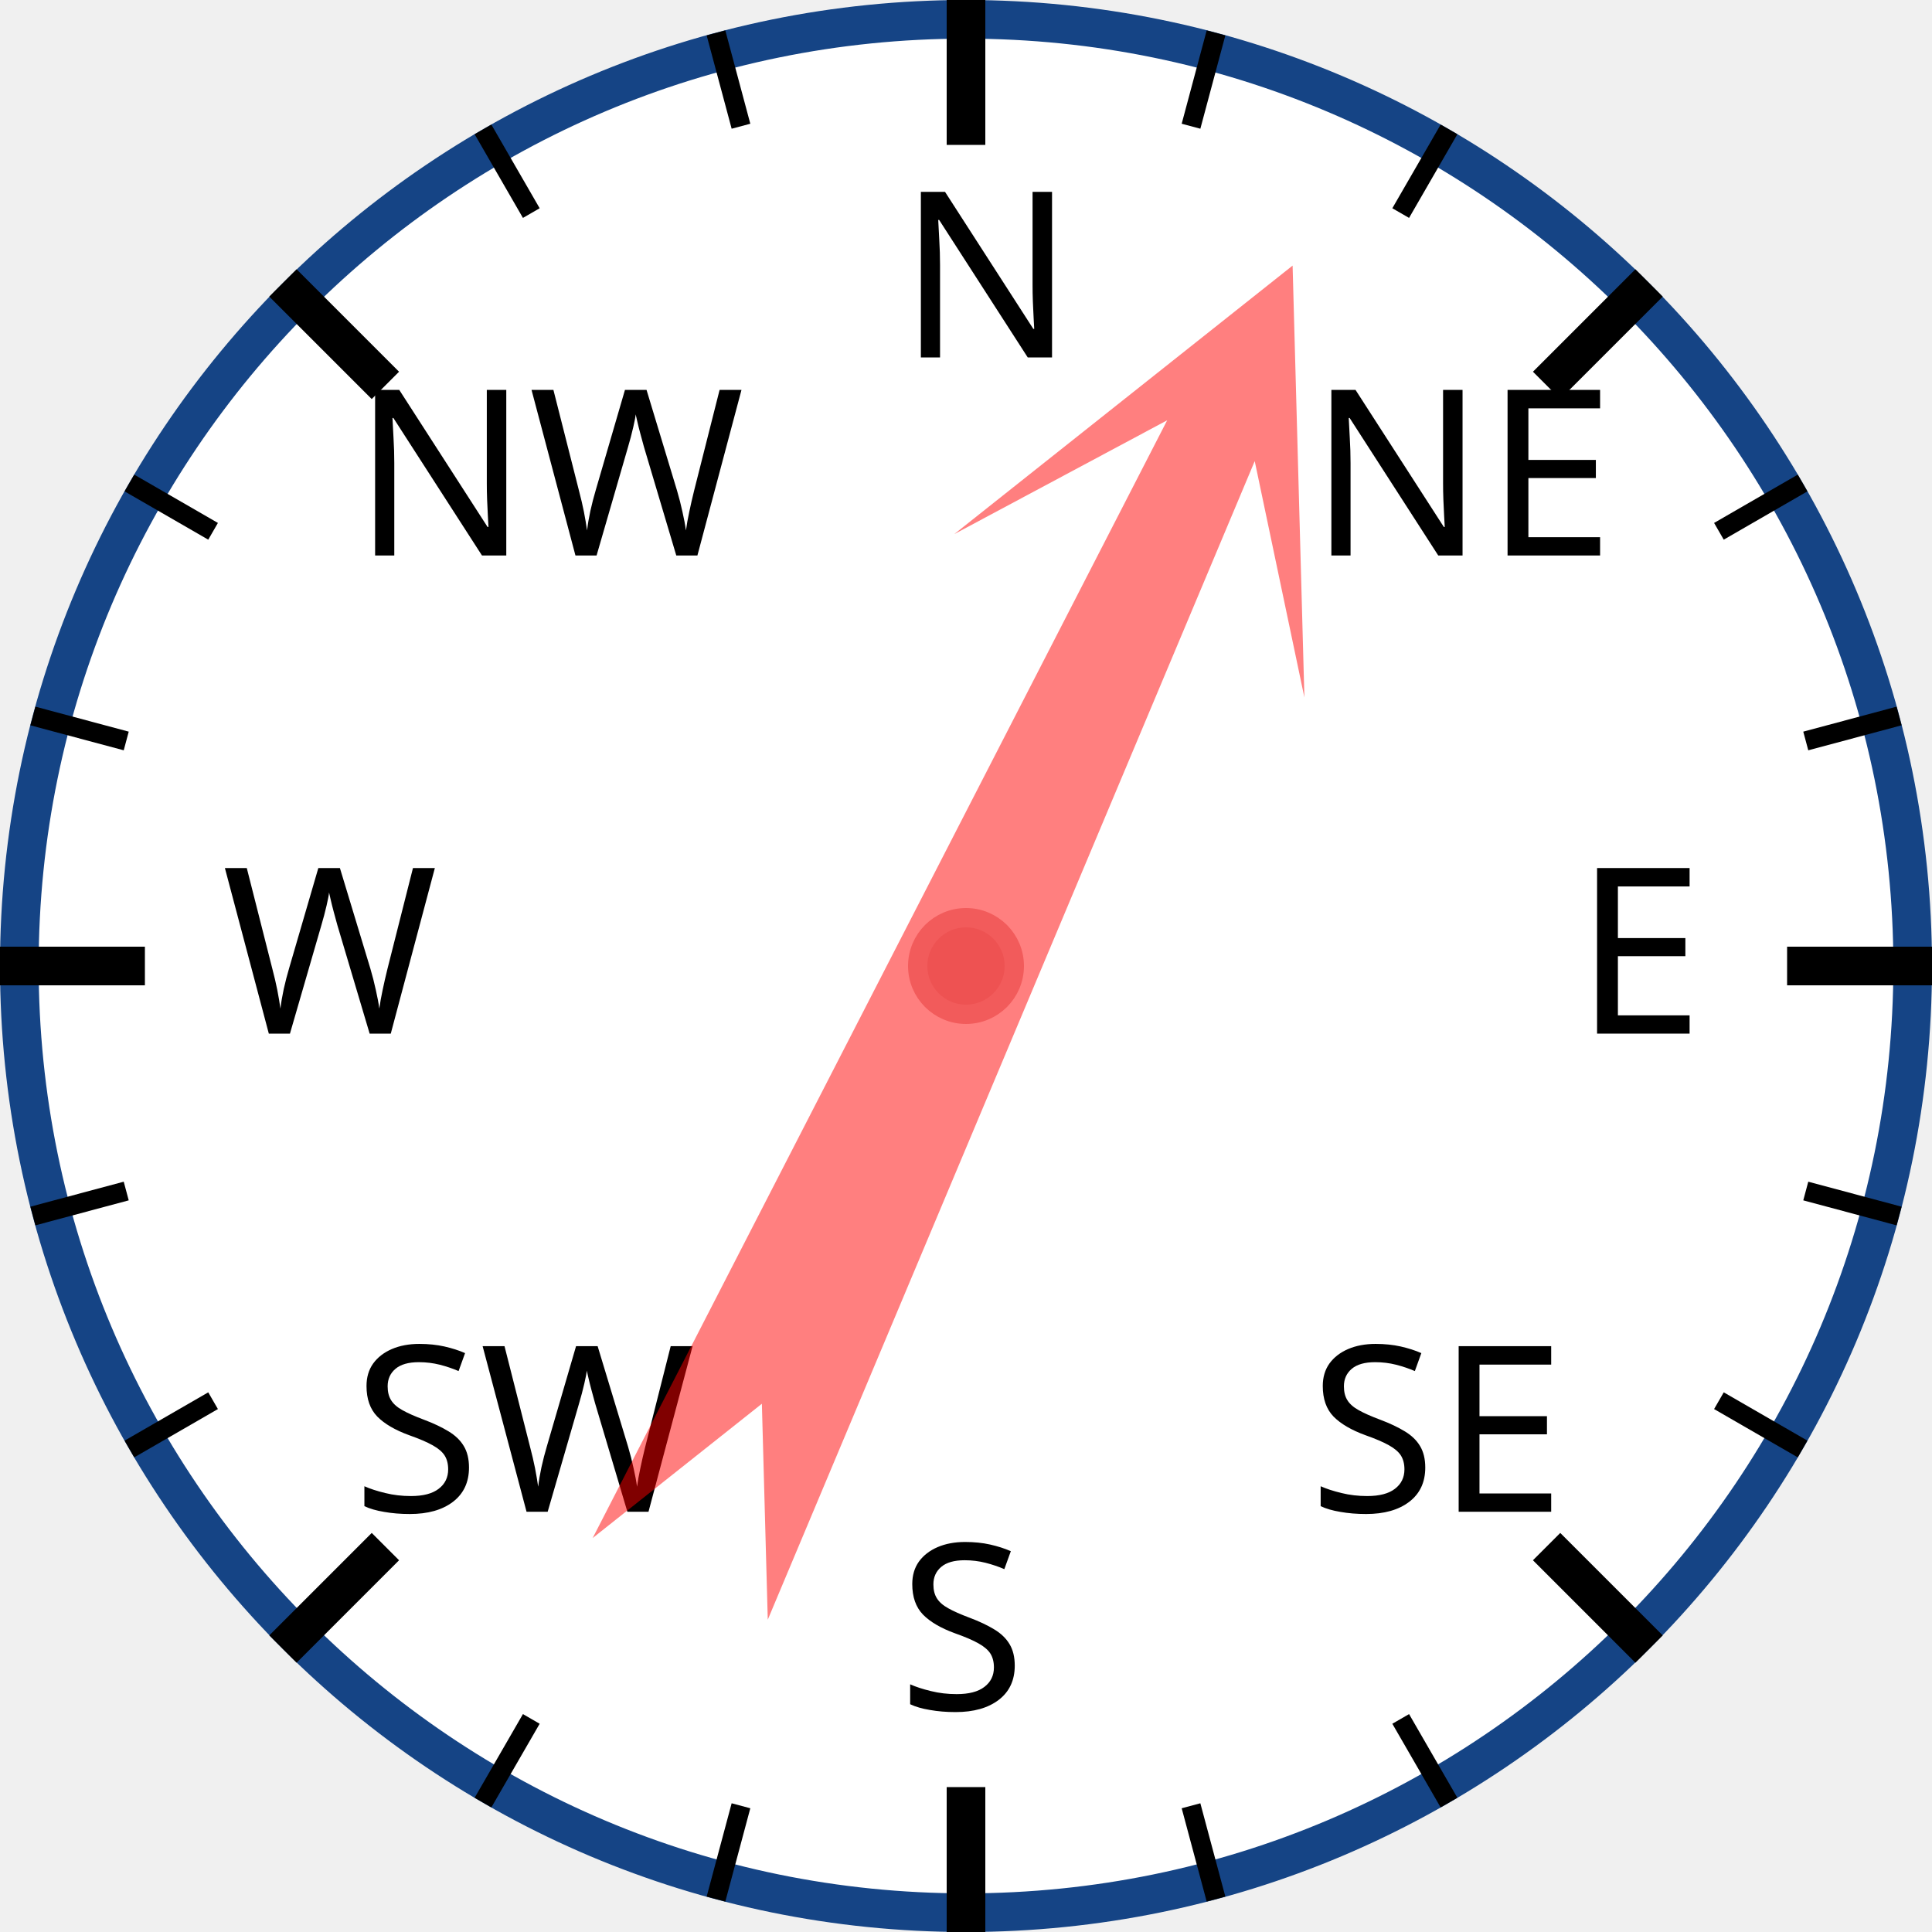
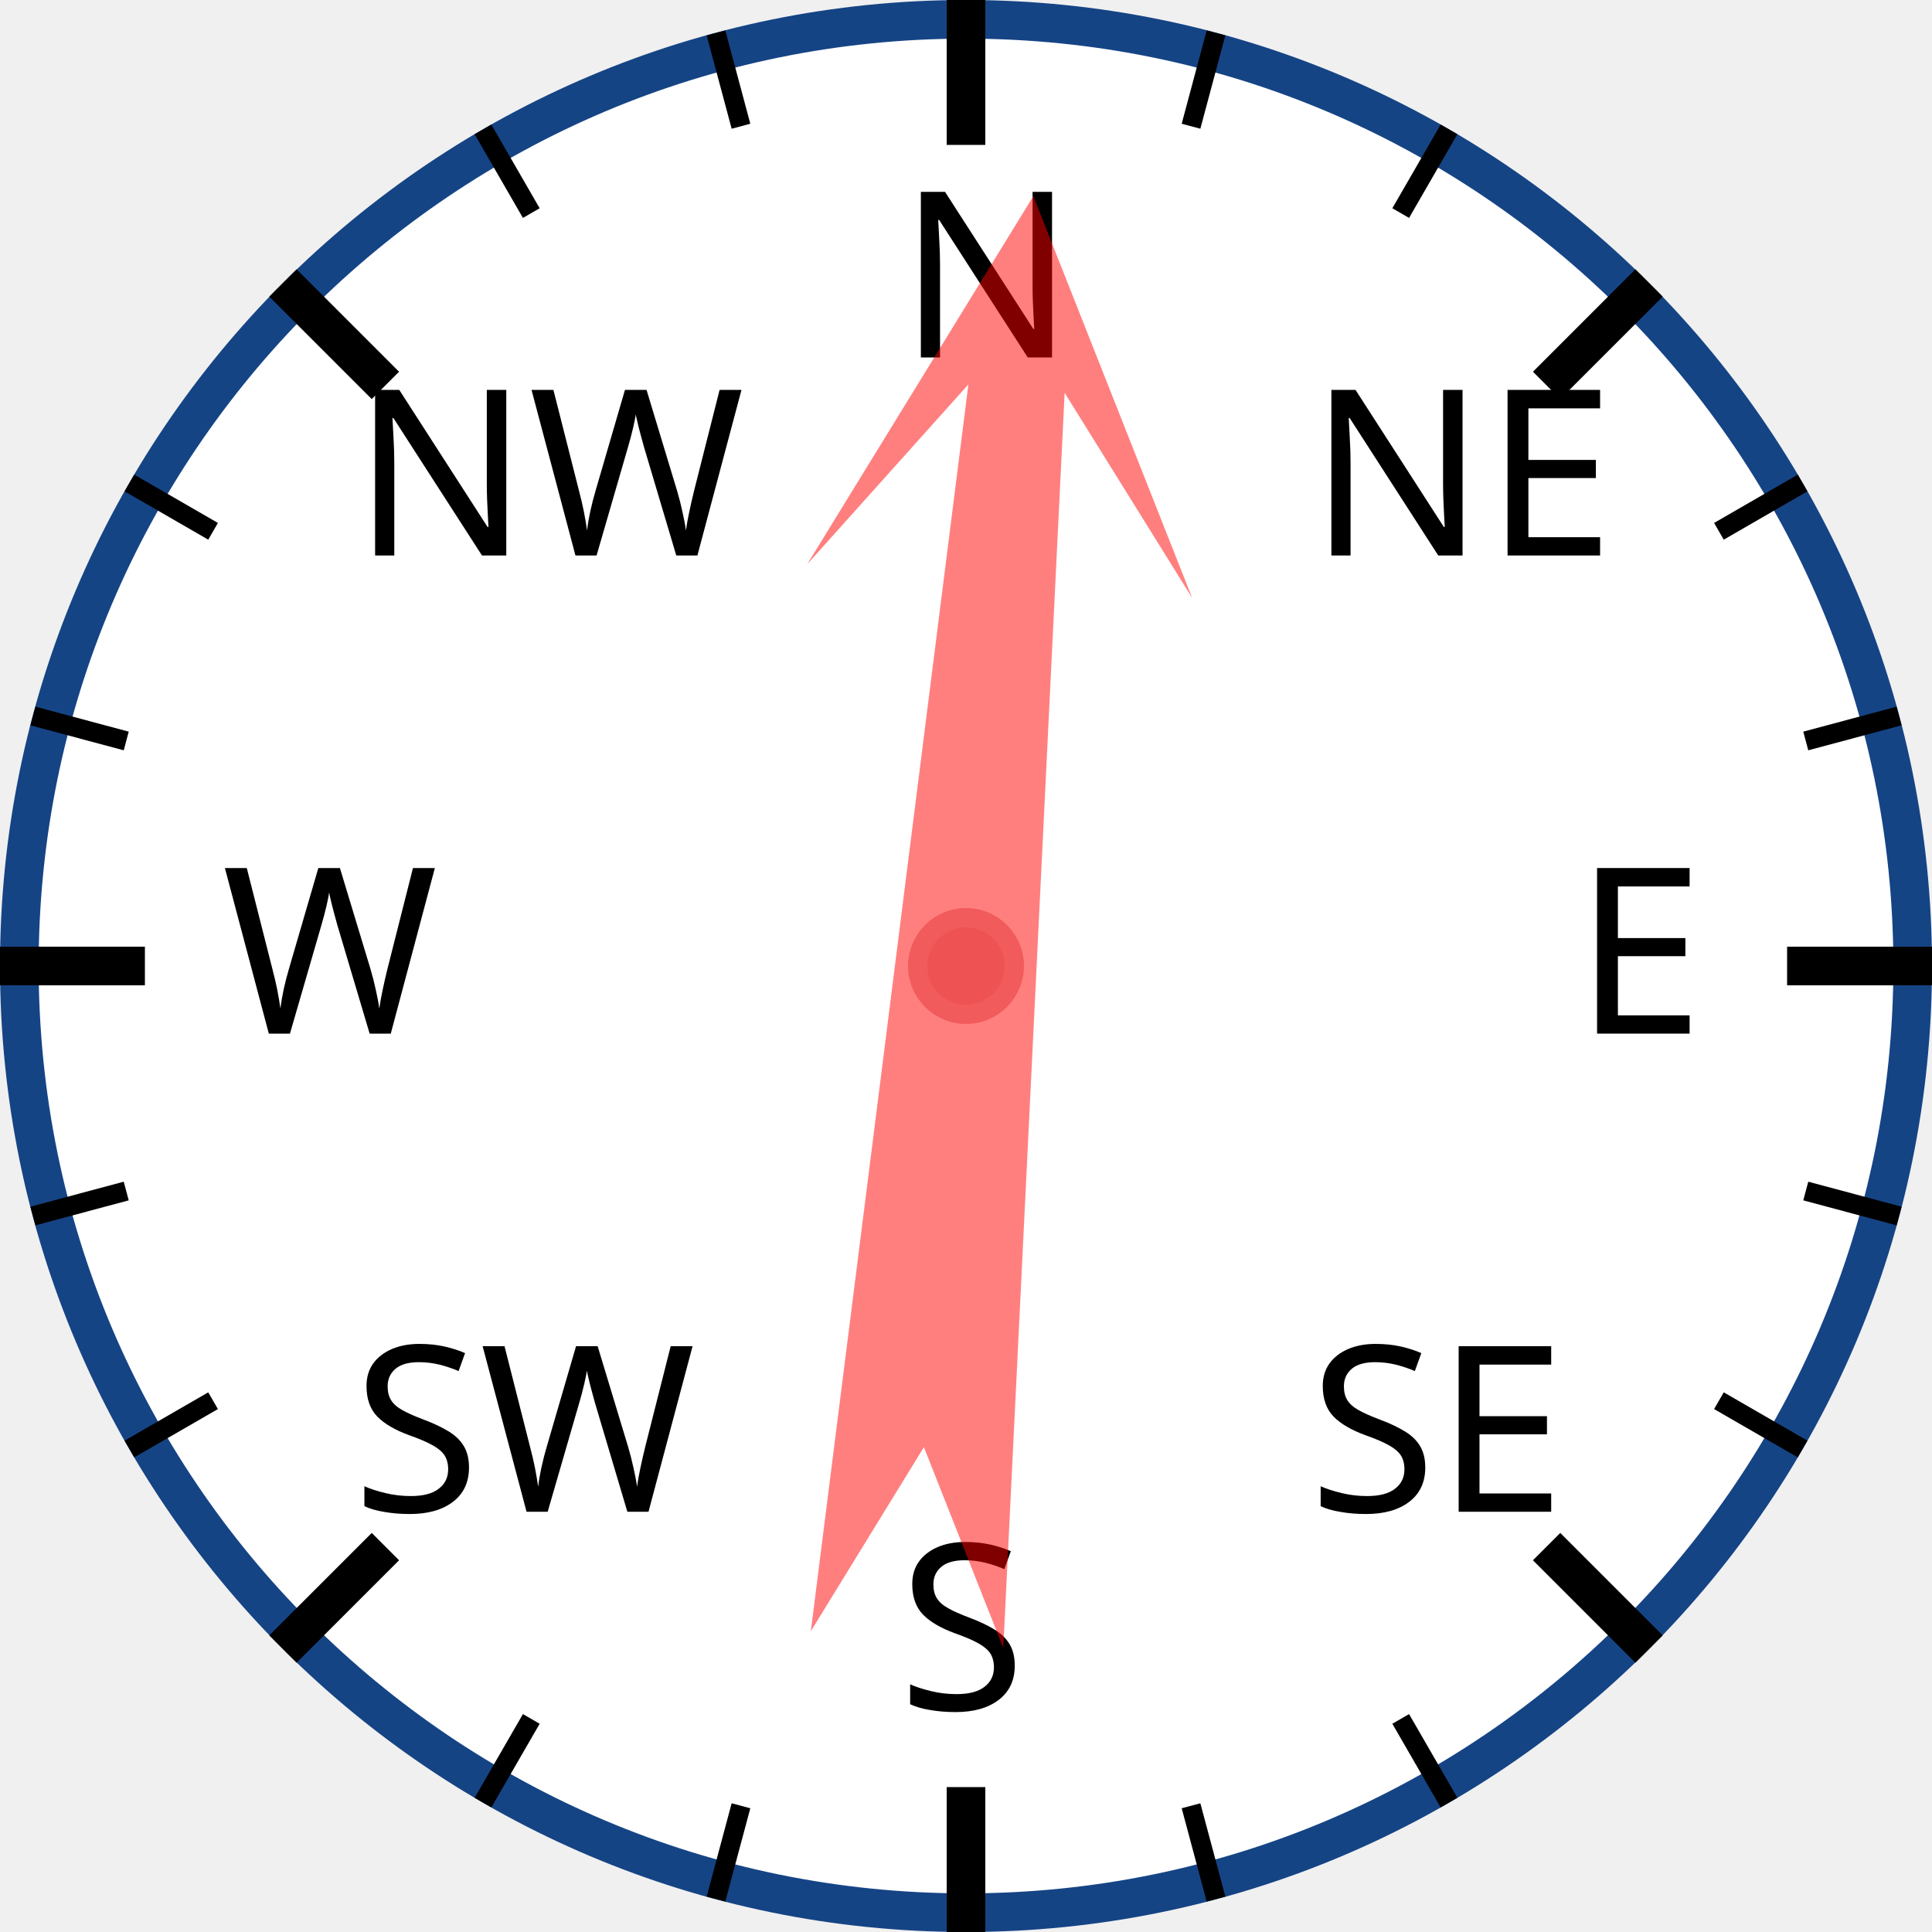
<svg xmlns="http://www.w3.org/2000/svg" width="120px" height="120px" viewBox="0 0 200 200">
  <circle cx="100" cy="100" r="98" style="fill: white; stroke: #154485; stroke-width: 4;" />
  <text x="93.0" y="37.0" style="font-family: sans-serif; font-size: 18pt;">N</text>
  <line x1="100.0" y1="0.0" x2="100.0" y2="15.0" style="stroke: black; stroke-width: 4;" />
  <line x1="74.118" y1="3.407" x2="76.706" y2="13.067" style="stroke: black; stroke-width: 2;" />
  <line x1="50" y1="13.397" x2="55" y2="22.058" style="stroke: black; stroke-width: 2;" />
  <text x="36.503" y="57.503" style="font-family: sans-serif; font-size: 18pt;">NW</text>
  <line x1="29.289" y1="29.289" x2="39.896" y2="39.896" style="stroke: black; stroke-width: 4;" />
  <line x1="13.397" y1="50" x2="22.058" y2="55" style="stroke: black; stroke-width: 2;" />
  <line x1="3.407" y1="74.118" x2="13.067" y2="76.706" style="stroke: black; stroke-width: 2;" />
  <text x="23.0" y="107.0" style="font-family: sans-serif; font-size: 18pt;">W</text>
  <line x1="0.0" y1="100.0" x2="15.0" y2="100.0" style="stroke: black; stroke-width: 4;" />
  <line x1="3.407" y1="125.882" x2="13.067" y2="123.294" style="stroke: black; stroke-width: 2;" />
  <line x1="13.397" y1="150" x2="22.058" y2="145" style="stroke: black; stroke-width: 2;" />
  <text x="36.503" y="156.497" style="font-family: sans-serif; font-size: 18pt;">SW</text>
  <line x1="29.289" y1="170.711" x2="39.896" y2="160.104" style="stroke: black; stroke-width: 4;" />
  <line x1="50" y1="186.603" x2="55" y2="177.942" style="stroke: black; stroke-width: 2;" />
  <line x1="74.118" y1="196.593" x2="76.706" y2="186.933" style="stroke: black; stroke-width: 2;" />
  <text x="93" y="177.0" style="font-family: sans-serif; font-size: 18pt;">S</text>
  <line x1="100" y1="200.0" x2="100" y2="185.0" style="stroke: black; stroke-width: 4;" />
  <line x1="125.882" y1="196.593" x2="123.294" y2="186.933" style="stroke: black; stroke-width: 2;" />
  <line x1="150.0" y1="186.603" x2="145.0" y2="177.942" style="stroke: black; stroke-width: 2;" />
  <text x="135.497" y="156.497" style="font-family: sans-serif; font-size: 18pt;">SE</text>
  <line x1="170.711" y1="170.711" x2="160.104" y2="160.104" style="stroke: black; stroke-width: 4;" />
  <line x1="186.603" y1="150" x2="177.942" y2="145" style="stroke: black; stroke-width: 2;" />
  <line x1="196.593" y1="125.882" x2="186.933" y2="123.294" style="stroke: black; stroke-width: 2;" />
  <text x="163.0" y="107" style="font-family: sans-serif; font-size: 18pt;">E</text>
  <line x1="200.0" y1="100" x2="185.0" y2="100" style="stroke: black; stroke-width: 4;" />
  <line x1="196.593" y1="74.118" x2="186.933" y2="76.706" style="stroke: black; stroke-width: 2;" />
  <line x1="186.603" y1="50" x2="177.942" y2="55" style="stroke: black; stroke-width: 2;" />
  <text x="135.497" y="57.503" style="font-family: sans-serif; font-size: 18pt;">NE</text>
  <line x1="170.711" y1="29.289" x2="160.104" y2="39.896" style="stroke: black; stroke-width: 4;" />
  <line x1="150" y1="13.397" x2="145" y2="22.058" style="stroke: black; stroke-width: 2;" />
  <line x1="125.882" y1="3.407" x2="123.294" y2="13.067" style="stroke: black; stroke-width: 2;" />
-   <polygon points="100 20 120 60 105 40 110 170 100 150 90 170 95 40 80 60" style="fill: red; fill-opacity: 0.5;" transform="rotate(25,100,100)" />
+   <polygon points="100 20 120 60 105 40 110 170 100 150 90 170 95 40 80 60" style="fill: red; fill-opacity: 0.5;" transform="rotate(5,100,100)" />
  <circle cx="100" cy="100" r="5" style="fill: #EE5252; stroke: #F25B5B; stroke-width: 2;" />
</svg>
